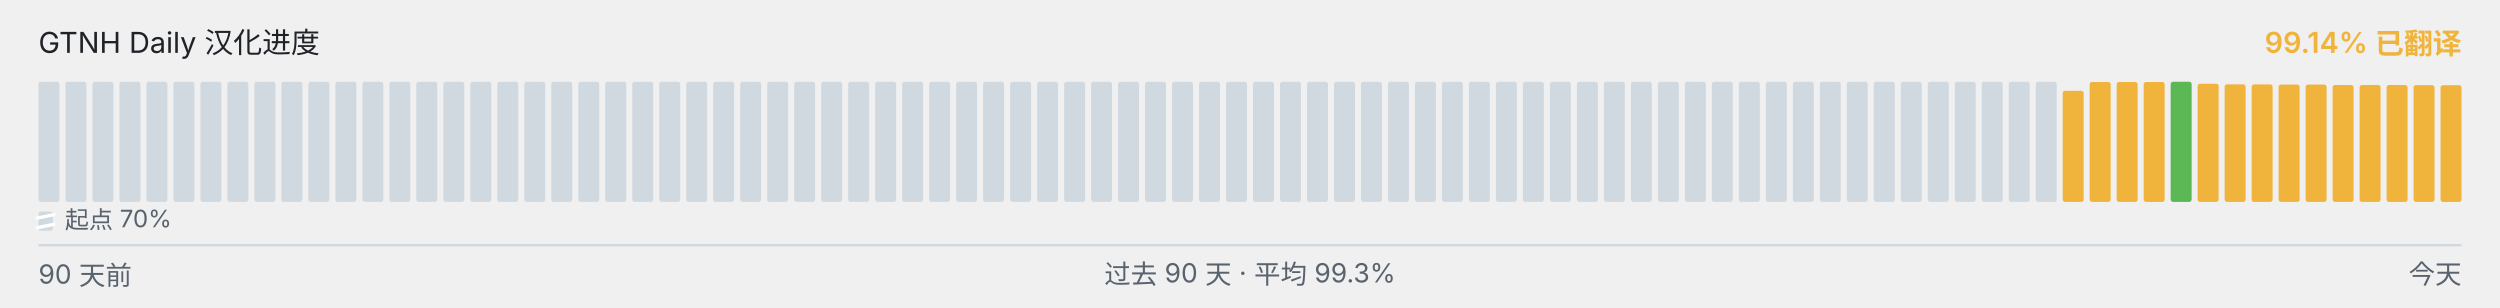
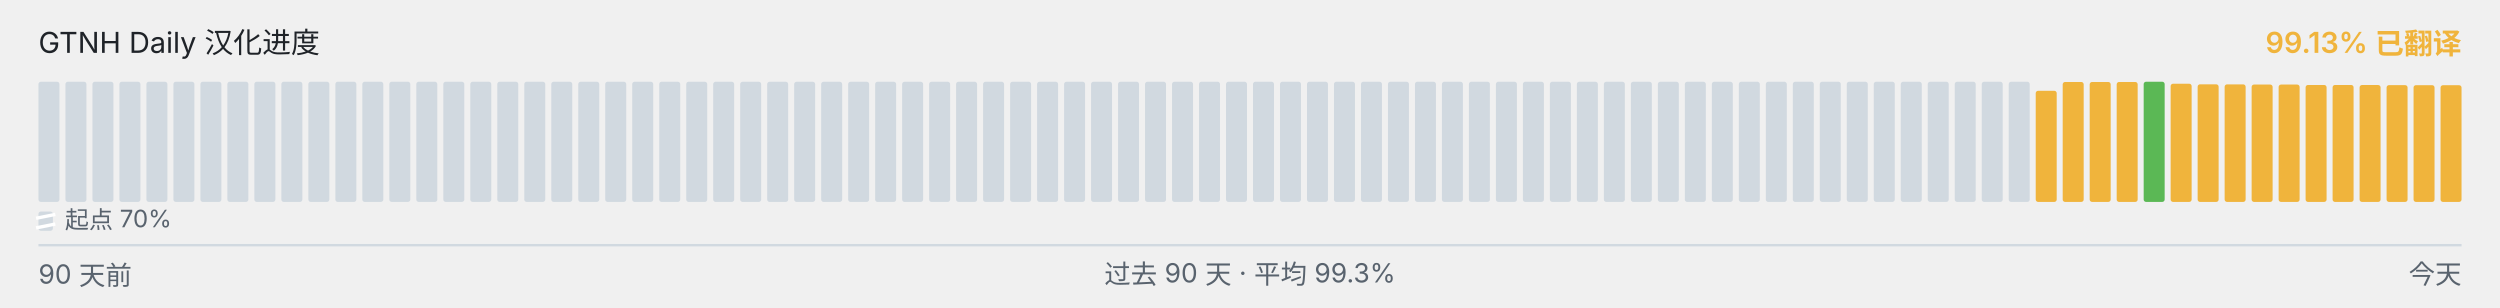
<svg xmlns="http://www.w3.org/2000/svg" viewBox="0 0 1040 128" width="1040" height="128" role="img" aria-label="GTNH Daily 汉化进度">
  <g font-family="-apple-system, BlinkMacSystemFont, &quot;Segoe UI&quot;, &quot;PingFang SC&quot;, &quot;Hiragino Sans GB&quot;, &quot;Microsoft YaHei&quot;, &quot;Source Han Sans SC&quot;, sans-serif" font-size="12">
    <text x="16" y="22" fill="#1f2328">GTNH Daily 汉化进度</text>
-     <text x="1024" y="22" text-anchor="end" fill="#F0B43C" font-weight="600">99.14% 已翻译</text>
+     <text x="1024" y="22" text-anchor="end" fill="#F0B43C" font-weight="600">99.13% 已翻译</text>
  </g>
  <g>
    <rect x="16.00" y="34.00" width="8.73" height="50.00" rx="1" ry="1" fill="#d1d9e0" />
    <rect x="27.23" y="34.00" width="8.73" height="50.00" rx="1" ry="1" fill="#d1d9e0" />
    <rect x="38.46" y="34.00" width="8.73" height="50.00" rx="1" ry="1" fill="#d1d9e0" />
    <rect x="49.68" y="34.00" width="8.73" height="50.00" rx="1" ry="1" fill="#d1d9e0" />
    <rect x="60.91" y="34.00" width="8.73" height="50.00" rx="1" ry="1" fill="#d1d9e0" />
    <rect x="72.14" y="34.00" width="8.73" height="50.00" rx="1" ry="1" fill="#d1d9e0" />
    <rect x="83.37" y="34.00" width="8.73" height="50.00" rx="1" ry="1" fill="#d1d9e0" />
    <rect x="94.59" y="34.00" width="8.73" height="50.00" rx="1" ry="1" fill="#d1d9e0" />
    <rect x="105.82" y="34.00" width="8.73" height="50.00" rx="1" ry="1" fill="#d1d9e0" />
    <rect x="117.05" y="34.00" width="8.73" height="50.00" rx="1" ry="1" fill="#d1d9e0" />
    <rect x="128.28" y="34.00" width="8.73" height="50.00" rx="1" ry="1" fill="#d1d9e0" />
    <rect x="139.51" y="34.00" width="8.73" height="50.00" rx="1" ry="1" fill="#d1d9e0" />
    <rect x="150.73" y="34.00" width="8.73" height="50.00" rx="1" ry="1" fill="#d1d9e0" />
    <rect x="161.96" y="34.00" width="8.73" height="50.00" rx="1" ry="1" fill="#d1d9e0" />
    <rect x="173.19" y="34.00" width="8.73" height="50.00" rx="1" ry="1" fill="#d1d9e0" />
    <rect x="184.42" y="34.00" width="8.73" height="50.00" rx="1" ry="1" fill="#d1d9e0" />
    <rect x="195.64" y="34.00" width="8.73" height="50.00" rx="1" ry="1" fill="#d1d9e0" />
    <rect x="206.87" y="34.00" width="8.73" height="50.00" rx="1" ry="1" fill="#d1d9e0" />
    <rect x="218.10" y="34.00" width="8.73" height="50.00" rx="1" ry="1" fill="#d1d9e0" />
    <rect x="229.33" y="34.00" width="8.73" height="50.00" rx="1" ry="1" fill="#d1d9e0" />
    <rect x="240.56" y="34.00" width="8.73" height="50.00" rx="1" ry="1" fill="#d1d9e0" />
    <rect x="251.78" y="34.00" width="8.73" height="50.00" rx="1" ry="1" fill="#d1d9e0" />
    <rect x="263.01" y="34.00" width="8.73" height="50.00" rx="1" ry="1" fill="#d1d9e0" />
    <rect x="274.24" y="34.00" width="8.73" height="50.00" rx="1" ry="1" fill="#d1d9e0" />
    <rect x="285.47" y="34.00" width="8.73" height="50.00" rx="1" ry="1" fill="#d1d9e0" />
    <rect x="296.69" y="34.00" width="8.73" height="50.00" rx="1" ry="1" fill="#d1d9e0" />
    <rect x="307.92" y="34.00" width="8.73" height="50.00" rx="1" ry="1" fill="#d1d9e0" />
    <rect x="319.15" y="34.00" width="8.73" height="50.00" rx="1" ry="1" fill="#d1d9e0" />
    <rect x="330.38" y="34.00" width="8.73" height="50.00" rx="1" ry="1" fill="#d1d9e0" />
    <rect x="341.61" y="34.00" width="8.73" height="50.00" rx="1" ry="1" fill="#d1d9e0" />
    <rect x="352.83" y="34.00" width="8.73" height="50.00" rx="1" ry="1" fill="#d1d9e0" />
    <rect x="364.06" y="34.00" width="8.73" height="50.00" rx="1" ry="1" fill="#d1d9e0" />
    <rect x="375.29" y="34.00" width="8.73" height="50.00" rx="1" ry="1" fill="#d1d9e0" />
    <rect x="386.52" y="34.00" width="8.73" height="50.00" rx="1" ry="1" fill="#d1d9e0" />
    <rect x="397.74" y="34.00" width="8.73" height="50.00" rx="1" ry="1" fill="#d1d9e0" />
    <rect x="408.97" y="34.00" width="8.73" height="50.00" rx="1" ry="1" fill="#d1d9e0" />
    <rect x="420.20" y="34.00" width="8.73" height="50.00" rx="1" ry="1" fill="#d1d9e0" />
    <rect x="431.43" y="34.00" width="8.73" height="50.00" rx="1" ry="1" fill="#d1d9e0" />
    <rect x="442.66" y="34.00" width="8.73" height="50.00" rx="1" ry="1" fill="#d1d9e0" />
    <rect x="453.88" y="34.00" width="8.73" height="50.00" rx="1" ry="1" fill="#d1d9e0" />
    <rect x="465.11" y="34.00" width="8.73" height="50.00" rx="1" ry="1" fill="#d1d9e0" />
    <rect x="476.34" y="34.00" width="8.73" height="50.00" rx="1" ry="1" fill="#d1d9e0" />
    <rect x="487.57" y="34.00" width="8.73" height="50.00" rx="1" ry="1" fill="#d1d9e0" />
    <rect x="498.79" y="34.00" width="8.73" height="50.00" rx="1" ry="1" fill="#d1d9e0" />
    <rect x="510.02" y="34.00" width="8.73" height="50.00" rx="1" ry="1" fill="#d1d9e0" />
    <rect x="521.25" y="34.00" width="8.73" height="50.00" rx="1" ry="1" fill="#d1d9e0" />
    <rect x="532.48" y="34.00" width="8.73" height="50.00" rx="1" ry="1" fill="#d1d9e0" />
    <rect x="543.71" y="34.00" width="8.73" height="50.00" rx="1" ry="1" fill="#d1d9e0" />
    <rect x="554.93" y="34.00" width="8.73" height="50.00" rx="1" ry="1" fill="#d1d9e0" />
    <rect x="566.16" y="34.00" width="8.73" height="50.00" rx="1" ry="1" fill="#d1d9e0" />
    <rect x="577.39" y="34.00" width="8.73" height="50.00" rx="1" ry="1" fill="#d1d9e0" />
    <rect x="588.62" y="34.00" width="8.73" height="50.00" rx="1" ry="1" fill="#d1d9e0" />
    <rect x="599.84" y="34.00" width="8.73" height="50.00" rx="1" ry="1" fill="#d1d9e0" />
    <rect x="611.07" y="34.00" width="8.73" height="50.00" rx="1" ry="1" fill="#d1d9e0" />
    <rect x="622.30" y="34.00" width="8.73" height="50.00" rx="1" ry="1" fill="#d1d9e0" />
    <rect x="633.53" y="34.00" width="8.73" height="50.00" rx="1" ry="1" fill="#d1d9e0" />
    <rect x="644.76" y="34.00" width="8.73" height="50.00" rx="1" ry="1" fill="#d1d9e0" />
    <rect x="655.98" y="34.00" width="8.73" height="50.00" rx="1" ry="1" fill="#d1d9e0" />
    <rect x="667.21" y="34.00" width="8.73" height="50.00" rx="1" ry="1" fill="#d1d9e0" />
    <rect x="678.44" y="34.00" width="8.73" height="50.00" rx="1" ry="1" fill="#d1d9e0" />
    <rect x="689.67" y="34.00" width="8.73" height="50.00" rx="1" ry="1" fill="#d1d9e0" />
    <rect x="700.89" y="34.00" width="8.73" height="50.00" rx="1" ry="1" fill="#d1d9e0" />
    <rect x="712.12" y="34.00" width="8.73" height="50.00" rx="1" ry="1" fill="#d1d9e0" />
    <rect x="723.35" y="34.00" width="8.73" height="50.00" rx="1" ry="1" fill="#d1d9e0" />
    <rect x="734.58" y="34.00" width="8.73" height="50.00" rx="1" ry="1" fill="#d1d9e0" />
    <rect x="745.81" y="34.00" width="8.73" height="50.00" rx="1" ry="1" fill="#d1d9e0" />
    <rect x="757.03" y="34.00" width="8.73" height="50.00" rx="1" ry="1" fill="#d1d9e0" />
    <rect x="768.26" y="34.00" width="8.73" height="50.00" rx="1" ry="1" fill="#d1d9e0" />
    <rect x="779.49" y="34.00" width="8.73" height="50.00" rx="1" ry="1" fill="#d1d9e0" />
    <rect x="790.72" y="34.00" width="8.73" height="50.00" rx="1" ry="1" fill="#d1d9e0" />
    <rect x="801.94" y="34.00" width="8.73" height="50.00" rx="1" ry="1" fill="#d1d9e0" />
    <rect x="813.17" y="34.00" width="8.73" height="50.00" rx="1" ry="1" fill="#d1d9e0" />
    <rect x="824.40" y="34.00" width="8.73" height="50.00" rx="1" ry="1" fill="#d1d9e0" />
    <rect x="835.63" y="34.00" width="8.73" height="50.00" rx="1" ry="1" fill="#d1d9e0" />
-     <rect x="846.86" y="34.00" width="8.73" height="50.00" rx="1" ry="1" fill="#d1d9e0" />
-     <rect x="858.08" y="37.77" width="8.73" height="46.23" rx="1" ry="1" fill="#F0B43C" />
+     <rect x="846.86" y="37.77" width="8.73" height="46.23" rx="1" ry="1" fill="#F0B43C" />
+     <rect x="858.08" y="34.10" width="8.73" height="49.90" rx="1" ry="1" fill="#F0B43C" />
    <rect x="869.31" y="34.10" width="8.73" height="49.90" rx="1" ry="1" fill="#F0B43C" />
    <rect x="880.54" y="34.10" width="8.73" height="49.90" rx="1" ry="1" fill="#F0B43C" />
-     <rect x="891.77" y="34.10" width="8.73" height="49.90" rx="1" ry="1" fill="#F0B43C" />
-     <rect x="902.99" y="34.00" width="8.73" height="50.00" rx="1" ry="1" fill="#5BB855" />
-     <rect x="914.22" y="34.83" width="8.73" height="49.17" rx="1" ry="1" fill="#F0B43C" />
-     <rect x="925.45" y="35.08" width="8.73" height="48.92" rx="1" ry="1" fill="#F0B43C" />
-     <rect x="936.68" y="35.10" width="8.73" height="48.90" rx="1" ry="1" fill="#F0B43C" />
-     <rect x="947.91" y="35.17" width="8.73" height="48.83" rx="1" ry="1" fill="#F0B43C" />
-     <rect x="959.13" y="35.18" width="8.73" height="48.82" rx="1" ry="1" fill="#F0B43C" />
+     <rect x="891.77" y="34.00" width="8.73" height="50.00" rx="1" ry="1" fill="#5BB855" />
+     <rect x="902.99" y="34.83" width="8.73" height="49.17" rx="1" ry="1" fill="#F0B43C" />
+     <rect x="914.22" y="35.08" width="8.73" height="48.92" rx="1" ry="1" fill="#F0B43C" />
+     <rect x="925.45" y="35.10" width="8.73" height="48.90" rx="1" ry="1" fill="#F0B43C" />
+     <rect x="936.68" y="35.17" width="8.73" height="48.83" rx="1" ry="1" fill="#F0B43C" />
+     <rect x="947.91" y="35.18" width="8.73" height="48.82" rx="1" ry="1" fill="#F0B43C" />
+     <rect x="959.13" y="35.35" width="8.73" height="48.65" rx="1" ry="1" fill="#F0B43C" />
    <rect x="970.36" y="35.35" width="8.73" height="48.65" rx="1" ry="1" fill="#F0B43C" />
-     <rect x="981.59" y="35.35" width="8.73" height="48.65" rx="1" ry="1" fill="#F0B43C" />
-     <rect x="992.82" y="35.37" width="8.73" height="48.63" rx="1" ry="1" fill="#F0B43C" />
-     <rect x="1004.04" y="35.42" width="8.73" height="48.58" rx="1" ry="1" fill="#F0B43C" />
-     <rect x="1015.27" y="35.43" width="8.73" height="48.57" rx="1" ry="1" fill="#F0B43C" />
+     <rect x="981.59" y="35.37" width="8.73" height="48.63" rx="1" ry="1" fill="#F0B43C" />
+     <rect x="992.82" y="35.42" width="8.73" height="48.58" rx="1" ry="1" fill="#F0B43C" />
+     <rect x="1004.04" y="35.43" width="8.73" height="48.57" rx="1" ry="1" fill="#F0B43C" />
+     <rect x="1015.27" y="35.45" width="8.73" height="48.55" rx="1" ry="1" fill="#F0B43C" />
  </g>
  <g aria-hidden="true">
    <rect x="16" y="88" width="6" height="8" rx="1" fill="#d1d9e0" />
    <line x1="15" y1="90.80" x2="23" y2="89.20" stroke="#ffffff" stroke-width="1.4" />
    <line x1="15" y1="94.80" x2="23" y2="93.20" stroke="#ffffff" stroke-width="1.4" />
    <text x="27" y="95" font-family="-apple-system, BlinkMacSystemFont, &quot;Segoe UI&quot;, &quot;PingFang SC&quot;, &quot;Hiragino Sans GB&quot;, &quot;Microsoft YaHei&quot;, &quot;Source Han Sans SC&quot;, sans-serif" font-size="10" fill="#59636e">起点 70%</text>
  </g>
  <line x1="16" x2="1024" y1="102" y2="102" stroke="#d1d9e0" stroke-width="1" />
  <g font-family="-apple-system, BlinkMacSystemFont, &quot;Segoe UI&quot;, &quot;PingFang SC&quot;, &quot;Hiragino Sans GB&quot;, &quot;Microsoft YaHei&quot;, &quot;Source Han Sans SC&quot;, sans-serif" font-size="11" fill="#59636e">
    <text x="16" y="118">90 天前</text>
    <text x="520" y="118" text-anchor="middle">过去 90 天 · 平均 99.3%</text>
    <text x="1024" y="118" text-anchor="end">今天</text>
  </g>
</svg>
